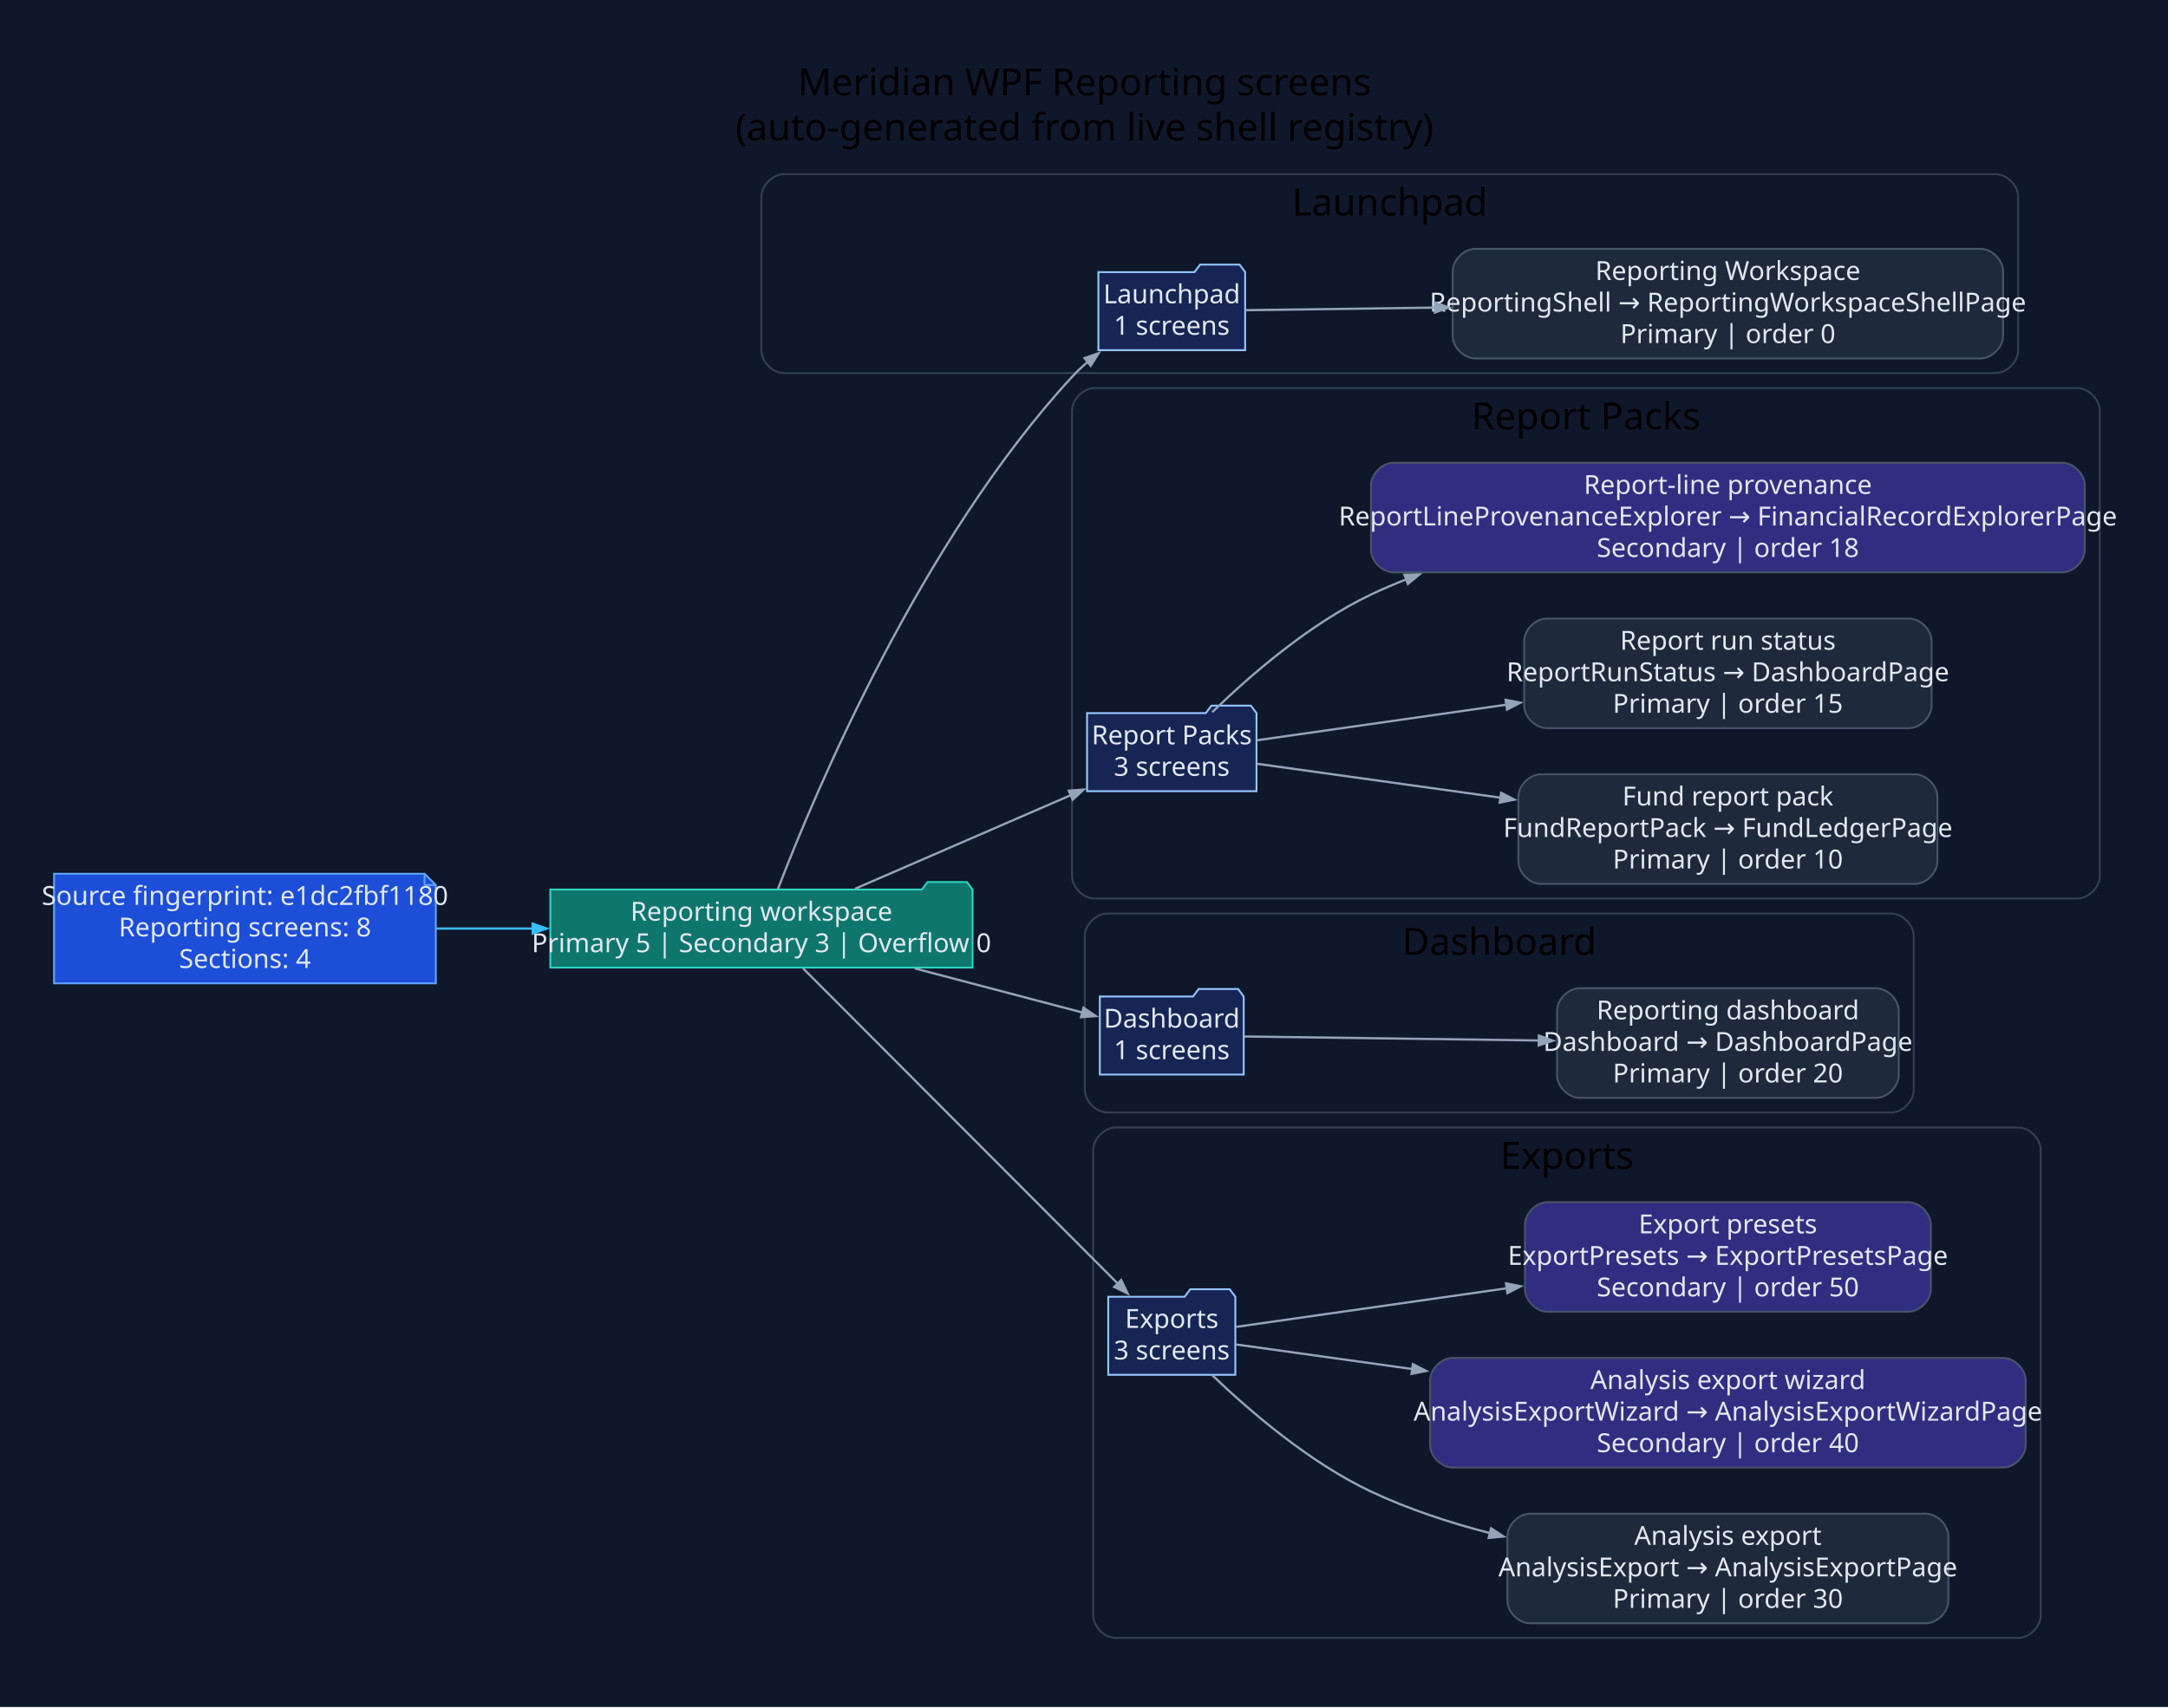
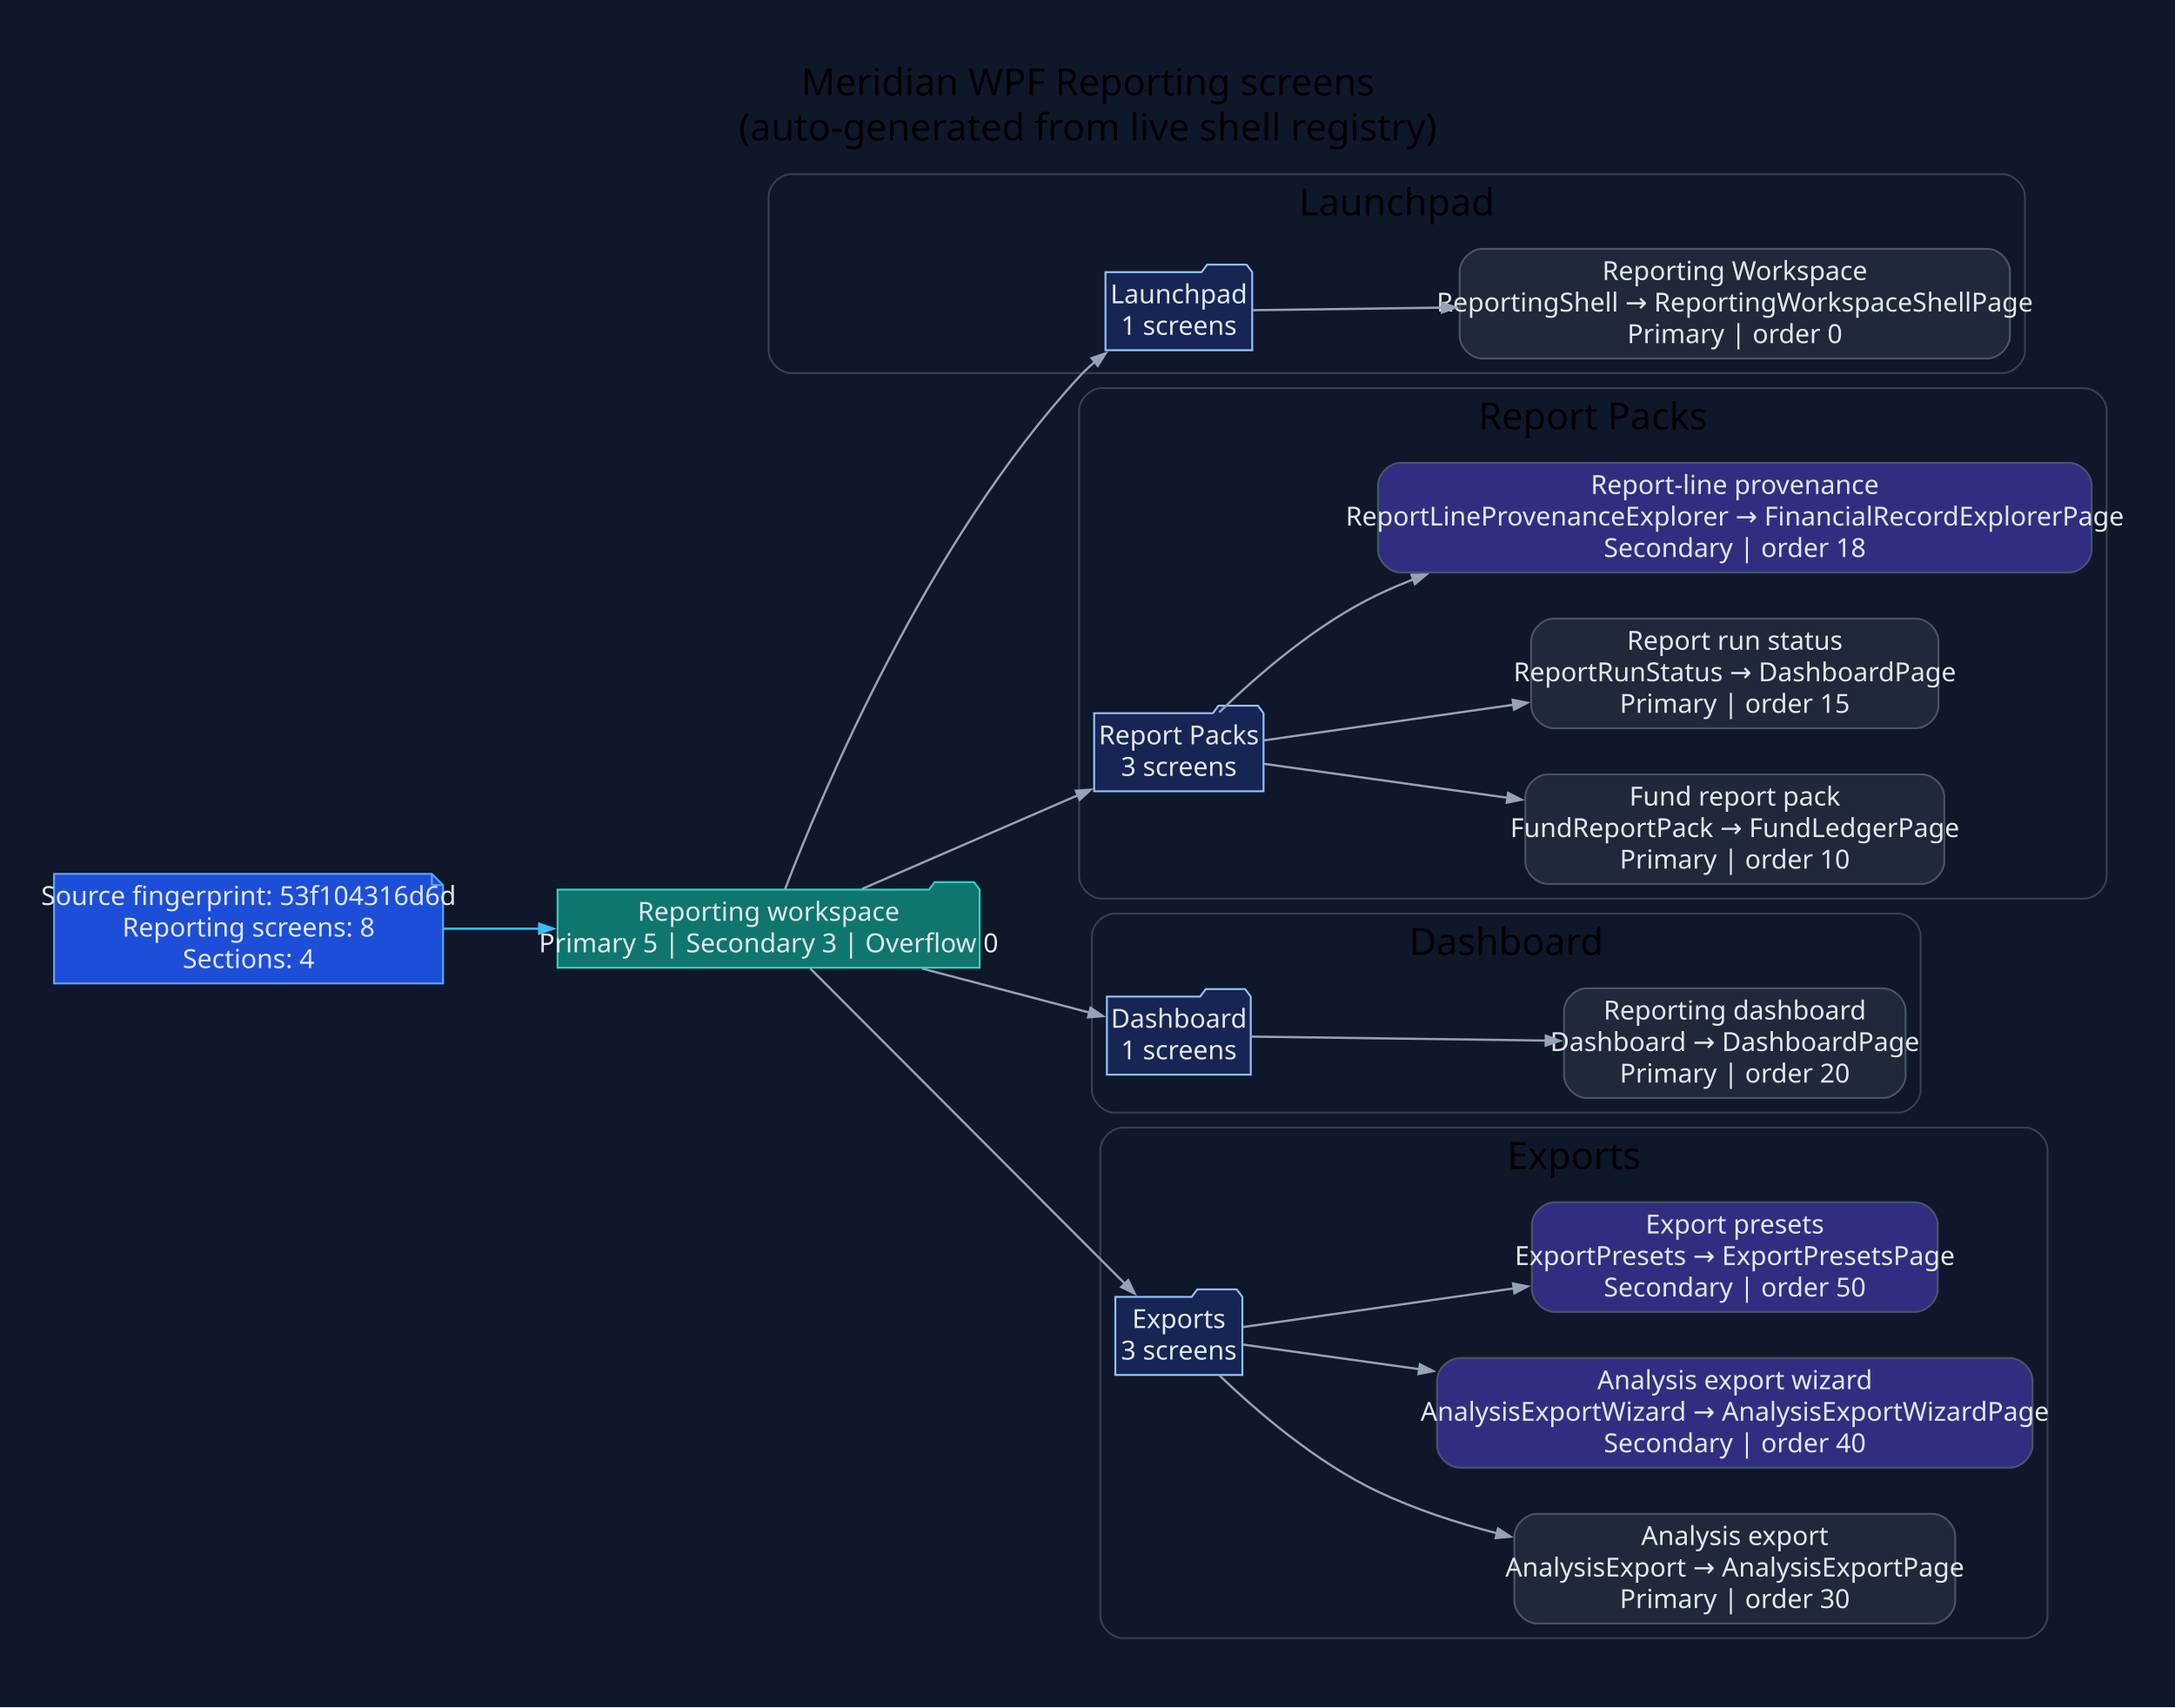
- <svg xmlns="http://www.w3.org/2000/svg" width="1155pt" height="910pt" viewBox="0.00 0.00 1155.00 910.00">
+ <svg xmlns="http://www.w3.org/2000/svg" width="1159pt" height="910pt" viewBox="0.00 0.00 1159.00 910.00">
  <g id="graph0" class="graph" transform="scale(1 1) rotate(0) translate(28.8 880.8)">
-     <polygon fill="#0f172a" stroke="none" points="-28.8,28.8 -28.8,-880.8 1126.66,-880.8 1126.66,28.8 -28.8,28.8" />
-     <text xml:space="preserve" text-anchor="middle" x="548.93" y="-830" font-family="Segoe UI" font-size="20.00">Meridian WPF Reporting screens</text>
-     <text xml:space="preserve" text-anchor="middle" x="548.93" y="-806" font-family="Segoe UI" font-size="20.00">(auto-generated from live shell registry)</text>
+     <polygon fill="#0f172a" stroke="none" points="-28.8,28.8 -28.8,-880.8 1130.57,-880.8 1130.57,28.8 -28.8,28.8" />
+     <text xml:space="preserve" text-anchor="middle" x="550.88" y="-830" font-family="Segoe UI" font-size="20.00">Meridian WPF Reporting screens</text>
+     <text xml:space="preserve" text-anchor="middle" x="550.88" y="-806" font-family="Segoe UI" font-size="20.00">(auto-generated from live shell registry)</text>
    <g id="clust1" class="cluster">
-       <path fill="#0f172a" stroke="#334155" d="M388.86,-682C388.86,-682 1034.34,-682 1034.34,-682 1040.34,-682 1046.34,-688 1046.34,-694 1046.34,-694 1046.34,-776 1046.34,-776 1046.34,-782 1040.34,-788 1034.34,-788 1034.34,-788 388.86,-788 388.86,-788 382.86,-788 376.86,-782 376.86,-776 376.86,-776 376.86,-694 376.86,-694 376.86,-688 382.86,-682 388.86,-682" />
-       <text xml:space="preserve" text-anchor="middle" x="711.6" y="-766" font-family="Segoe UI" font-size="20.00">Launchpad</text>
+       <path fill="#0f172a" stroke="#334155" d="M392.77,-682C392.77,-682 1038.25,-682 1038.25,-682 1044.25,-682 1050.25,-688 1050.25,-694 1050.25,-694 1050.25,-776 1050.25,-776 1050.25,-782 1044.25,-788 1038.25,-788 1038.25,-788 392.77,-788 392.77,-788 386.77,-788 380.77,-782 380.77,-776 380.77,-776 380.77,-694 380.77,-694 380.77,-688 386.77,-682 392.77,-682" />
+       <text xml:space="preserve" text-anchor="middle" x="715.51" y="-766" font-family="Segoe UI" font-size="20.00">Launchpad</text>
    </g>
    <g id="clust2" class="cluster">
-       <path fill="#0f172a" stroke="#334155" d="M554.33,-402C554.33,-402 1077.86,-402 1077.86,-402 1083.86,-402 1089.86,-408 1089.86,-414 1089.86,-414 1089.86,-662 1089.86,-662 1089.86,-668 1083.86,-674 1077.86,-674 1077.86,-674 554.33,-674 554.33,-674 548.33,-674 542.33,-668 542.33,-662 542.33,-662 542.33,-414 542.33,-414 542.33,-408 548.33,-402 554.33,-402" />
-       <text xml:space="preserve" text-anchor="middle" x="816.1" y="-652" font-family="Segoe UI" font-size="20.00">Report Packs</text>
+       <path fill="#0f172a" stroke="#334155" d="M558.24,-402C558.24,-402 1081.77,-402 1081.77,-402 1087.77,-402 1093.77,-408 1093.77,-414 1093.77,-414 1093.77,-662 1093.77,-662 1093.77,-668 1087.77,-674 1081.77,-674 1081.77,-674 558.24,-674 558.24,-674 552.24,-674 546.24,-668 546.24,-662 546.24,-662 546.24,-414 546.24,-414 546.24,-408 552.24,-402 558.24,-402" />
+       <text xml:space="preserve" text-anchor="middle" x="820.01" y="-652" font-family="Segoe UI" font-size="20.00">Report Packs</text>
    </g>
    <g id="clust3" class="cluster">
-       <path fill="#0f172a" stroke="#334155" d="M561.14,-288C561.14,-288 978.73,-288 978.73,-288 984.73,-288 990.73,-294 990.73,-300 990.73,-300 990.73,-382 990.73,-382 990.73,-388 984.73,-394 978.73,-394 978.73,-394 561.14,-394 561.14,-394 555.14,-394 549.14,-388 549.14,-382 549.14,-382 549.14,-300 549.14,-300 549.14,-294 555.14,-288 561.14,-288" />
-       <text xml:space="preserve" text-anchor="middle" x="769.94" y="-372" font-family="Segoe UI" font-size="20.00">Dashboard</text>
+       <path fill="#0f172a" stroke="#334155" d="M565.05,-288C565.05,-288 982.65,-288 982.65,-288 988.65,-288 994.65,-294 994.65,-300 994.65,-300 994.65,-382 994.65,-382 994.65,-388 988.65,-394 982.65,-394 982.65,-394 565.05,-394 565.05,-394 559.05,-394 553.05,-388 553.05,-382 553.05,-382 553.05,-300 553.05,-300 553.05,-294 559.05,-288 565.05,-288" />
+       <text xml:space="preserve" text-anchor="middle" x="773.85" y="-372" font-family="Segoe UI" font-size="20.00">Dashboard</text>
    </g>
    <g id="clust4" class="cluster">
-       <path fill="#0f172a" stroke="#334155" d="M565.62,-8C565.62,-8 1046.38,-8 1046.38,-8 1052.38,-8 1058.38,-14 1058.38,-20 1058.38,-20 1058.38,-268 1058.38,-268 1058.38,-274 1052.38,-280 1046.38,-280 1046.38,-280 565.62,-280 565.62,-280 559.62,-280 553.62,-274 553.62,-268 553.62,-268 553.62,-20 553.62,-20 553.62,-14 559.62,-8 565.62,-8" />
-       <text xml:space="preserve" text-anchor="middle" x="806" y="-258" font-family="Segoe UI" font-size="20.00">Exports</text>
+       <path fill="#0f172a" stroke="#334155" d="M569.53,-8C569.53,-8 1050.29,-8 1050.29,-8 1056.29,-8 1062.29,-14 1062.29,-20 1062.29,-20 1062.29,-268 1062.29,-268 1062.29,-274 1056.29,-280 1050.29,-280 1050.29,-280 569.53,-280 569.53,-280 563.53,-280 557.53,-274 557.53,-268 557.53,-268 557.53,-20 557.53,-20 557.53,-14 563.53,-8 569.53,-8" />
+       <text xml:space="preserve" text-anchor="middle" x="809.91" y="-258" font-family="Segoe UI" font-size="20.00">Exports</text>
    </g>
    <g id="node1" class="node">
-       <polygon fill="#1d4ed8" stroke="#60a5fa" points="197.39,-415.2 0,-415.2 0,-356.8 203.39,-356.8 203.39,-409.2 197.39,-415.2" />
-       <polyline fill="none" stroke="#60a5fa" points="197.39,-415.2 197.39,-409.2" />
-       <polyline fill="none" stroke="#60a5fa" points="203.39,-409.2 197.39,-409.2" />
-       <text xml:space="preserve" text-anchor="middle" x="101.69" y="-398.6" font-family="Segoe UI" font-size="14.00" fill="#e2e8f0">Source fingerprint: e1dc2fbf1180</text>
-       <text xml:space="preserve" text-anchor="middle" x="101.69" y="-381.8" font-family="Segoe UI" font-size="14.00" fill="#e2e8f0">Reporting screens: 8</text>
-       <text xml:space="preserve" text-anchor="middle" x="101.69" y="-365" font-family="Segoe UI" font-size="14.00" fill="#e2e8f0">Sections: 4</text>
+       <polygon fill="#1d4ed8" stroke="#60a5fa" points="201.3,-415.2 0,-415.2 0,-356.8 207.3,-356.8 207.3,-409.2 201.3,-415.2" />
+       <polyline fill="none" stroke="#60a5fa" points="201.3,-415.2 201.3,-409.2" />
+       <polyline fill="none" stroke="#60a5fa" points="207.3,-409.2 201.3,-409.2" />
+       <text xml:space="preserve" text-anchor="middle" x="103.65" y="-398.6" font-family="Segoe UI" font-size="14.00" fill="#e2e8f0">Source fingerprint: 53f104316d6d</text>
+       <text xml:space="preserve" text-anchor="middle" x="103.65" y="-381.8" font-family="Segoe UI" font-size="14.00" fill="#e2e8f0">Reporting screens: 8</text>
+       <text xml:space="preserve" text-anchor="middle" x="103.65" y="-365" font-family="Segoe UI" font-size="14.00" fill="#e2e8f0">Sections: 4</text>
    </g>
    <g id="node2" class="node">
-       <polygon fill="#0f766e" stroke="#2dd4bf" points="489.33,-406.8 486.33,-410.8 465.33,-410.8 462.33,-406.8 264.39,-406.8 264.39,-365.2 489.33,-365.2 489.33,-406.8" />
-       <text xml:space="preserve" text-anchor="middle" x="376.86" y="-390.2" font-family="Segoe UI" font-size="14.00" fill="#e2e8f0">Reporting workspace</text>
-       <text xml:space="preserve" text-anchor="middle" x="376.86" y="-373.4" font-family="Segoe UI" font-size="14.00" fill="#e2e8f0">Primary 5 | Secondary 3 | Overflow 0</text>
+       <polygon fill="#0f766e" stroke="#2dd4bf" points="493.24,-406.8 490.24,-410.8 469.24,-410.8 466.24,-406.8 268.3,-406.8 268.3,-365.2 493.24,-365.2 493.24,-406.8" />
+       <text xml:space="preserve" text-anchor="middle" x="380.77" y="-390.2" font-family="Segoe UI" font-size="14.00" fill="#e2e8f0">Reporting workspace</text>
+       <text xml:space="preserve" text-anchor="middle" x="380.77" y="-373.4" font-family="Segoe UI" font-size="14.00" fill="#e2e8f0">Primary 5 | Secondary 3 | Overflow 0</text>
    </g>
    <g id="edge1" class="edge">
-       <path fill="none" stroke="#38bdf8" stroke-width="1.2" d="M203.63,-386C220.46,-386 238.06,-386 255.31,-386" />
-       <polygon fill="#38bdf8" stroke="#38bdf8" stroke-width="1.2" points="254.98,-388.63 262.48,-386 254.98,-383.38 254.98,-388.63" />
+       <path fill="none" stroke="#38bdf8" stroke-width="1.2" d="M207.48,-386C224.25,-386 241.75,-386 258.9,-386" />
+       <polygon fill="#38bdf8" stroke="#38bdf8" stroke-width="1.2" points="258.52,-388.63 266.02,-386 258.52,-383.38 258.52,-388.63" />
    </g>
    <g id="node3" class="node">
-       <polygon fill="#172554" stroke="#93c5fd" points="634.56,-735.8 631.56,-739.8 610.56,-739.8 607.56,-735.8 556.37,-735.8 556.37,-694.2 634.56,-694.2 634.56,-735.8" />
-       <text xml:space="preserve" text-anchor="middle" x="595.47" y="-719.2" font-family="Segoe UI" font-size="14.00" fill="#e2e8f0">Launchpad</text>
-       <text xml:space="preserve" text-anchor="middle" x="595.47" y="-702.4" font-family="Segoe UI" font-size="14.00" fill="#e2e8f0">1 screens</text>
+       <polygon fill="#172554" stroke="#93c5fd" points="638.47,-735.8 635.47,-739.8 614.47,-739.8 611.47,-735.8 560.28,-735.8 560.28,-694.2 638.47,-694.2 638.47,-735.8" />
+       <text xml:space="preserve" text-anchor="middle" x="599.38" y="-719.2" font-family="Segoe UI" font-size="14.00" fill="#e2e8f0">Launchpad</text>
+       <text xml:space="preserve" text-anchor="middle" x="599.38" y="-702.4" font-family="Segoe UI" font-size="14.00" fill="#e2e8f0">1 screens</text>
    </g>
    <g id="edge2" class="edge">
-       <path fill="none" stroke="#94a3b8" stroke-width="1.2" d="M385.6,-406.98C405.31,-458.33 461.66,-592.49 542.33,-680 544.91,-682.8 547.75,-685.48 550.74,-688.03" />
-       <polygon fill="#94a3b8" stroke="#94a3b8" stroke-width="1.2" points="548.99,-689.99 556.5,-692.6 552.25,-685.88 548.99,-689.99" />
+       <path fill="none" stroke="#94a3b8" stroke-width="1.2" d="M389.51,-406.98C409.22,-458.33 465.57,-592.49 546.24,-680 548.82,-682.8 551.66,-685.48 554.65,-688.03" />
+       <polygon fill="#94a3b8" stroke="#94a3b8" stroke-width="1.2" points="552.9,-689.99 560.41,-692.6 556.16,-685.88 552.9,-689.99" />
    </g>
    <g id="node5" class="node">
-       <polygon fill="#172554" stroke="#93c5fd" points="640.6,-500.8 637.6,-504.8 616.6,-504.8 613.6,-500.8 550.33,-500.8 550.33,-459.2 640.6,-459.2 640.6,-500.8" />
-       <text xml:space="preserve" text-anchor="middle" x="595.47" y="-484.2" font-family="Segoe UI" font-size="14.00" fill="#e2e8f0">Report Packs</text>
-       <text xml:space="preserve" text-anchor="middle" x="595.47" y="-467.4" font-family="Segoe UI" font-size="14.00" fill="#e2e8f0">3 screens</text>
+       <polygon fill="#172554" stroke="#93c5fd" points="644.51,-500.8 641.51,-504.8 620.51,-504.8 617.51,-500.8 554.24,-500.8 554.24,-459.2 644.51,-459.2 644.51,-500.8" />
+       <text xml:space="preserve" text-anchor="middle" x="599.38" y="-484.2" font-family="Segoe UI" font-size="14.00" fill="#e2e8f0">Report Packs</text>
+       <text xml:space="preserve" text-anchor="middle" x="599.38" y="-467.4" font-family="Segoe UI" font-size="14.00" fill="#e2e8f0">3 screens</text>
    </g>
    <g id="edge4" class="edge">
-       <path fill="none" stroke="#94a3b8" stroke-width="1.2" d="M426.74,-407.21C461.05,-422.1 506.88,-441.99 541.96,-457.22" />
-       <polygon fill="#94a3b8" stroke="#94a3b8" stroke-width="1.2" points="540.59,-459.48 548.52,-460.06 542.68,-454.67 540.59,-459.48" />
+       <path fill="none" stroke="#94a3b8" stroke-width="1.2" d="M430.65,-407.21C464.96,-422.1 510.79,-441.99 545.87,-457.22" />
+       <polygon fill="#94a3b8" stroke="#94a3b8" stroke-width="1.2" points="544.5,-459.48 552.43,-460.06 546.59,-454.67 544.5,-459.48" />
    </g>
    <g id="node9" class="node">
-       <polygon fill="#172554" stroke="#93c5fd" points="633.79,-349.8 630.79,-353.8 609.79,-353.8 606.79,-349.8 557.14,-349.8 557.14,-308.2 633.79,-308.2 633.79,-349.8" />
-       <text xml:space="preserve" text-anchor="middle" x="595.47" y="-333.2" font-family="Segoe UI" font-size="14.00" fill="#e2e8f0">Dashboard</text>
-       <text xml:space="preserve" text-anchor="middle" x="595.47" y="-316.4" font-family="Segoe UI" font-size="14.00" fill="#e2e8f0">1 screens</text>
+       <polygon fill="#172554" stroke="#93c5fd" points="637.7,-349.8 634.7,-353.8 613.7,-353.8 610.7,-349.8 561.05,-349.8 561.05,-308.2 637.7,-308.2 637.7,-349.8" />
+       <text xml:space="preserve" text-anchor="middle" x="599.38" y="-333.2" font-family="Segoe UI" font-size="14.00" fill="#e2e8f0">Dashboard</text>
+       <text xml:space="preserve" text-anchor="middle" x="599.38" y="-316.4" font-family="Segoe UI" font-size="14.00" fill="#e2e8f0">1 screens</text>
    </g>
    <g id="edge8" class="edge">
-       <path fill="none" stroke="#94a3b8" stroke-width="1.2" d="M458.52,-364.78C488.64,-356.85 521.83,-348.11 547.87,-341.26" />
-       <polygon fill="#94a3b8" stroke="#94a3b8" stroke-width="1.2" points="548.43,-343.83 555.01,-339.38 547.09,-338.75 548.43,-343.83" />
+       <path fill="none" stroke="#94a3b8" stroke-width="1.2" d="M462.43,-364.78C492.55,-356.85 525.74,-348.11 551.78,-341.26" />
+       <polygon fill="#94a3b8" stroke="#94a3b8" stroke-width="1.2" points="552.34,-343.83 558.92,-339.38 551,-338.75 552.34,-343.83" />
    </g>
    <g id="node11" class="node">
-       <polygon fill="#172554" stroke="#93c5fd" points="629.32,-189.8 626.32,-193.8 605.32,-193.8 602.32,-189.8 561.62,-189.8 561.62,-148.2 629.32,-148.2 629.32,-189.8" />
-       <text xml:space="preserve" text-anchor="middle" x="595.47" y="-173.2" font-family="Segoe UI" font-size="14.00" fill="#e2e8f0">Exports</text>
-       <text xml:space="preserve" text-anchor="middle" x="595.47" y="-156.4" font-family="Segoe UI" font-size="14.00" fill="#e2e8f0">3 screens</text>
+       <polygon fill="#172554" stroke="#93c5fd" points="633.23,-189.8 630.23,-193.8 609.23,-193.8 606.23,-189.8 565.53,-189.8 565.53,-148.2 633.23,-148.2 633.23,-189.8" />
+       <text xml:space="preserve" text-anchor="middle" x="599.38" y="-173.2" font-family="Segoe UI" font-size="14.00" fill="#e2e8f0">Exports</text>
+       <text xml:space="preserve" text-anchor="middle" x="599.38" y="-156.4" font-family="Segoe UI" font-size="14.00" fill="#e2e8f0">3 screens</text>
    </g>
    <g id="edge10" class="edge">
-       <path fill="none" stroke="#94a3b8" stroke-width="1.2" d="M399.02,-364.8C438.41,-325.34 522.94,-240.66 566.8,-196.72" />
-       <polygon fill="#94a3b8" stroke="#94a3b8" stroke-width="1.2" points="568.49,-198.74 571.93,-191.57 564.78,-195.03 568.49,-198.74" />
+       <path fill="none" stroke="#94a3b8" stroke-width="1.2" d="M402.93,-364.8C442.32,-325.34 526.85,-240.66 570.71,-196.72" />
+       <polygon fill="#94a3b8" stroke="#94a3b8" stroke-width="1.2" points="572.4,-198.74 575.84,-191.57 568.69,-195.03 572.4,-198.74" />
    </g>
    <g id="node4" class="node">
-       <path fill="#1e293b" stroke="#475569" d="M1026.34,-748.2C1026.34,-748.2 757.12,-748.2 757.12,-748.2 751.12,-748.2 745.12,-742.2 745.12,-736.2 745.12,-736.2 745.12,-701.8 745.12,-701.8 745.12,-695.8 751.12,-689.8 757.12,-689.8 757.12,-689.8 1026.34,-689.8 1026.34,-689.8 1032.34,-689.8 1038.34,-695.8 1038.34,-701.8 1038.34,-701.8 1038.34,-736.2 1038.34,-736.2 1038.34,-742.2 1032.34,-748.2 1026.34,-748.2" />
-       <text xml:space="preserve" text-anchor="middle" x="891.73" y="-731.6" font-family="Segoe UI" font-size="14.00" fill="#e2e8f0">Reporting Workspace</text>
-       <text xml:space="preserve" text-anchor="middle" x="891.73" y="-714.8" font-family="Segoe UI" font-size="14.00" fill="#e2e8f0">ReportingShell → ReportingWorkspaceShellPage</text>
-       <text xml:space="preserve" text-anchor="middle" x="891.73" y="-698" font-family="Segoe UI" font-size="14.00" fill="#e2e8f0">Primary | order 0</text>
+       <path fill="#1e293b" stroke="#475569" d="M1030.25,-748.2C1030.25,-748.2 761.03,-748.2 761.03,-748.2 755.03,-748.2 749.03,-742.2 749.03,-736.2 749.03,-736.2 749.03,-701.8 749.03,-701.8 749.03,-695.8 755.03,-689.8 761.03,-689.8 761.03,-689.8 1030.25,-689.8 1030.25,-689.8 1036.25,-689.8 1042.25,-695.8 1042.25,-701.8 1042.25,-701.8 1042.25,-736.2 1042.25,-736.2 1042.25,-742.2 1036.25,-748.2 1030.25,-748.2" />
+       <text xml:space="preserve" text-anchor="middle" x="895.64" y="-731.6" font-family="Segoe UI" font-size="14.00" fill="#e2e8f0">Reporting Workspace</text>
+       <text xml:space="preserve" text-anchor="middle" x="895.64" y="-714.8" font-family="Segoe UI" font-size="14.00" fill="#e2e8f0">ReportingShell → ReportingWorkspaceShellPage</text>
+       <text xml:space="preserve" text-anchor="middle" x="895.64" y="-698" font-family="Segoe UI" font-size="14.00" fill="#e2e8f0">Primary | order 0</text>
    </g>
    <g id="edge3" class="edge">
-       <path fill="none" stroke="#94a3b8" stroke-width="1.2" d="M634.94,-715.52C661.33,-715.88 698.26,-716.38 735.87,-716.89" />
-       <polygon fill="#94a3b8" stroke="#94a3b8" stroke-width="1.2" points="735.57,-719.52 743.11,-716.99 735.65,-714.27 735.57,-719.52" />
+       <path fill="none" stroke="#94a3b8" stroke-width="1.2" d="M638.85,-715.52C665.24,-715.88 702.17,-716.38 739.78,-716.89" />
+       <polygon fill="#94a3b8" stroke="#94a3b8" stroke-width="1.2" points="739.48,-719.52 747.02,-716.99 739.56,-714.27 739.48,-719.52" />
    </g>
    <g id="node6" class="node">
-       <path fill="#1e293b" stroke="#475569" d="M991.35,-468.2C991.35,-468.2 792.11,-468.2 792.11,-468.2 786.11,-468.2 780.11,-462.2 780.11,-456.2 780.11,-456.2 780.11,-421.8 780.11,-421.8 780.11,-415.8 786.11,-409.8 792.11,-409.8 792.11,-409.8 991.35,-409.8 991.35,-409.8 997.35,-409.8 1003.35,-415.8 1003.35,-421.8 1003.35,-421.8 1003.35,-456.2 1003.35,-456.2 1003.35,-462.2 997.35,-468.2 991.35,-468.2" />
-       <text xml:space="preserve" text-anchor="middle" x="891.73" y="-451.6" font-family="Segoe UI" font-size="14.00" fill="#e2e8f0">Fund report pack</text>
-       <text xml:space="preserve" text-anchor="middle" x="891.73" y="-434.8" font-family="Segoe UI" font-size="14.00" fill="#e2e8f0">FundReportPack → FundLedgerPage</text>
-       <text xml:space="preserve" text-anchor="middle" x="891.73" y="-418" font-family="Segoe UI" font-size="14.00" fill="#e2e8f0">Primary | order 10</text>
+       <path fill="#1e293b" stroke="#475569" d="M995.26,-468.2C995.26,-468.2 796.02,-468.2 796.02,-468.2 790.02,-468.2 784.02,-462.2 784.02,-456.2 784.02,-456.2 784.02,-421.8 784.02,-421.8 784.02,-415.8 790.02,-409.8 796.02,-409.8 796.02,-409.8 995.26,-409.8 995.26,-409.8 1001.26,-409.8 1007.26,-415.8 1007.26,-421.8 1007.26,-421.8 1007.26,-456.2 1007.26,-456.2 1007.26,-462.2 1001.26,-468.2 995.26,-468.2" />
+       <text xml:space="preserve" text-anchor="middle" x="895.64" y="-451.6" font-family="Segoe UI" font-size="14.00" fill="#e2e8f0">Fund report pack</text>
+       <text xml:space="preserve" text-anchor="middle" x="895.64" y="-434.8" font-family="Segoe UI" font-size="14.00" fill="#e2e8f0">FundReportPack → FundLedgerPage</text>
+       <text xml:space="preserve" text-anchor="middle" x="895.64" y="-418" font-family="Segoe UI" font-size="14.00" fill="#e2e8f0">Primary | order 10</text>
    </g>
    <g id="edge5" class="edge">
-       <path fill="none" stroke="#94a3b8" stroke-width="1.2" d="M640.84,-473.82C675.31,-469.01 724.81,-462.12 770.67,-455.73" />
-       <polygon fill="#94a3b8" stroke="#94a3b8" stroke-width="1.2" points="770.93,-458.34 777.99,-454.71 770.2,-453.14 770.93,-458.34" />
+       <path fill="none" stroke="#94a3b8" stroke-width="1.2" d="M644.75,-473.82C679.22,-469.01 728.72,-462.12 774.58,-455.73" />
+       <polygon fill="#94a3b8" stroke="#94a3b8" stroke-width="1.2" points="774.84,-458.34 781.9,-454.71 774.11,-453.14 774.84,-458.34" />
    </g>
    <g id="node7" class="node">
-       <path fill="#1e293b" stroke="#475569" d="M988.25,-551.2C988.25,-551.2 795.21,-551.2 795.21,-551.2 789.21,-551.2 783.21,-545.2 783.21,-539.2 783.21,-539.2 783.21,-504.8 783.21,-504.8 783.21,-498.8 789.21,-492.8 795.21,-492.8 795.21,-492.8 988.25,-492.8 988.25,-492.8 994.25,-492.8 1000.25,-498.8 1000.25,-504.8 1000.25,-504.8 1000.25,-539.2 1000.25,-539.2 1000.25,-545.2 994.25,-551.2 988.25,-551.2" />
-       <text xml:space="preserve" text-anchor="middle" x="891.73" y="-534.6" font-family="Segoe UI" font-size="14.00" fill="#e2e8f0">Report run status</text>
-       <text xml:space="preserve" text-anchor="middle" x="891.73" y="-517.8" font-family="Segoe UI" font-size="14.00" fill="#e2e8f0">ReportRunStatus → DashboardPage</text>
-       <text xml:space="preserve" text-anchor="middle" x="891.73" y="-501" font-family="Segoe UI" font-size="14.00" fill="#e2e8f0">Primary | order 15</text>
+       <path fill="#1e293b" stroke="#475569" d="M992.16,-551.2C992.16,-551.2 799.12,-551.2 799.12,-551.2 793.12,-551.2 787.12,-545.2 787.12,-539.2 787.12,-539.2 787.12,-504.8 787.12,-504.8 787.12,-498.8 793.12,-492.8 799.12,-492.8 799.12,-492.8 992.16,-492.8 992.16,-492.8 998.16,-492.8 1004.16,-498.8 1004.16,-504.8 1004.16,-504.8 1004.16,-539.2 1004.16,-539.2 1004.16,-545.2 998.16,-551.2 992.16,-551.2" />
+       <text xml:space="preserve" text-anchor="middle" x="895.64" y="-534.6" font-family="Segoe UI" font-size="14.00" fill="#e2e8f0">Report run status</text>
+       <text xml:space="preserve" text-anchor="middle" x="895.64" y="-517.8" font-family="Segoe UI" font-size="14.00" fill="#e2e8f0">ReportRunStatus → DashboardPage</text>
+       <text xml:space="preserve" text-anchor="middle" x="895.64" y="-501" font-family="Segoe UI" font-size="14.00" fill="#e2e8f0">Primary | order 15</text>
    </g>
    <g id="edge6" class="edge">
-       <path fill="none" stroke="#94a3b8" stroke-width="1.2" d="M640.84,-486.33C676.13,-491.37 727.19,-498.66 773.96,-505.33" />
-       <polygon fill="#94a3b8" stroke="#94a3b8" stroke-width="1.2" points="773.35,-507.9 781.15,-506.36 774.09,-502.7 773.35,-507.9" />
+       <path fill="none" stroke="#94a3b8" stroke-width="1.2" d="M644.75,-486.33C680.05,-491.37 731.1,-498.66 777.87,-505.33" />
+       <polygon fill="#94a3b8" stroke="#94a3b8" stroke-width="1.2" points="777.26,-507.9 785.06,-506.36 778.01,-502.7 777.26,-507.9" />
    </g>
    <g id="node8" class="node">
-       <path fill="#312e81" stroke="#475569" d="M1069.86,-634.2C1069.86,-634.2 713.6,-634.2 713.6,-634.2 707.6,-634.2 701.6,-628.2 701.6,-622.2 701.6,-622.2 701.6,-587.8 701.6,-587.8 701.6,-581.8 707.6,-575.8 713.6,-575.8 713.6,-575.8 1069.86,-575.8 1069.86,-575.8 1075.86,-575.8 1081.86,-581.8 1081.86,-587.8 1081.86,-587.8 1081.86,-622.2 1081.86,-622.2 1081.86,-628.2 1075.86,-634.2 1069.86,-634.2" />
-       <text xml:space="preserve" text-anchor="middle" x="891.73" y="-617.6" font-family="Segoe UI" font-size="14.00" fill="#e2e8f0">Report-line provenance</text>
-       <text xml:space="preserve" text-anchor="middle" x="891.73" y="-600.8" font-family="Segoe UI" font-size="14.00" fill="#e2e8f0">ReportLineProvenanceExplorer → FinancialRecordExplorerPage</text>
-       <text xml:space="preserve" text-anchor="middle" x="891.73" y="-584" font-family="Segoe UI" font-size="14.00" fill="#e2e8f0">Secondary | order 18</text>
+       <path fill="#312e81" stroke="#475569" d="M1073.77,-634.2C1073.77,-634.2 717.51,-634.2 717.51,-634.2 711.51,-634.2 705.51,-628.2 705.51,-622.2 705.51,-622.2 705.51,-587.8 705.51,-587.8 705.51,-581.8 711.51,-575.8 717.51,-575.8 717.51,-575.8 1073.77,-575.8 1073.77,-575.8 1079.77,-575.8 1085.77,-581.8 1085.77,-587.8 1085.77,-587.8 1085.77,-622.2 1085.77,-622.2 1085.77,-628.2 1079.77,-634.2 1073.77,-634.2" />
+       <text xml:space="preserve" text-anchor="middle" x="895.64" y="-617.6" font-family="Segoe UI" font-size="14.00" fill="#e2e8f0">Report-line provenance</text>
+       <text xml:space="preserve" text-anchor="middle" x="895.64" y="-600.8" font-family="Segoe UI" font-size="14.00" fill="#e2e8f0">ReportLineProvenanceExplorer → FinancialRecordExplorerPage</text>
+       <text xml:space="preserve" text-anchor="middle" x="895.64" y="-584" font-family="Segoe UI" font-size="14.00" fill="#e2e8f0">Secondary | order 18</text>
    </g>
    <g id="edge7" class="edge">
-       <path fill="none" stroke="#94a3b8" stroke-width="1.2" d="M616.99,-501.28C636.84,-520.58 668.68,-548.35 701.6,-564 707.79,-566.94 714.19,-569.67 720.73,-572.21" />
-       <polygon fill="#94a3b8" stroke="#94a3b8" stroke-width="1.2" points="719.44,-574.53 727.39,-574.69 721.27,-569.61 719.44,-574.53" />
+       <path fill="none" stroke="#94a3b8" stroke-width="1.2" d="M620.9,-501.28C640.75,-520.58 672.59,-548.35 705.51,-564 711.7,-566.94 718.1,-569.67 724.64,-572.21" />
+       <polygon fill="#94a3b8" stroke="#94a3b8" stroke-width="1.2" points="723.35,-574.53 731.3,-574.69 725.18,-569.61 723.35,-574.53" />
    </g>
    <g id="node10" class="node">
-       <path fill="#1e293b" stroke="#475569" d="M970.73,-354.2C970.73,-354.2 812.72,-354.2 812.72,-354.2 806.72,-354.2 800.72,-348.2 800.72,-342.2 800.72,-342.2 800.72,-307.8 800.72,-307.8 800.72,-301.8 806.72,-295.8 812.72,-295.8 812.72,-295.8 970.73,-295.8 970.73,-295.8 976.73,-295.8 982.73,-301.8 982.73,-307.8 982.73,-307.8 982.73,-342.2 982.73,-342.2 982.73,-348.2 976.73,-354.2 970.73,-354.2" />
-       <text xml:space="preserve" text-anchor="middle" x="891.73" y="-337.6" font-family="Segoe UI" font-size="14.00" fill="#e2e8f0">Reporting dashboard</text>
-       <text xml:space="preserve" text-anchor="middle" x="891.73" y="-320.8" font-family="Segoe UI" font-size="14.00" fill="#e2e8f0">Dashboard → DashboardPage</text>
-       <text xml:space="preserve" text-anchor="middle" x="891.73" y="-304" font-family="Segoe UI" font-size="14.00" fill="#e2e8f0">Primary | order 20</text>
+       <path fill="#1e293b" stroke="#475569" d="M974.65,-354.2C974.65,-354.2 816.63,-354.2 816.63,-354.2 810.63,-354.2 804.63,-348.2 804.63,-342.2 804.63,-342.2 804.63,-307.8 804.63,-307.8 804.63,-301.8 810.63,-295.8 816.63,-295.8 816.63,-295.8 974.65,-295.8 974.65,-295.8 980.65,-295.8 986.65,-301.8 986.65,-307.8 986.65,-307.8 986.65,-342.2 986.65,-342.2 986.65,-348.2 980.65,-354.2 974.65,-354.2" />
+       <text xml:space="preserve" text-anchor="middle" x="895.64" y="-337.6" font-family="Segoe UI" font-size="14.00" fill="#e2e8f0">Reporting dashboard</text>
+       <text xml:space="preserve" text-anchor="middle" x="895.64" y="-320.8" font-family="Segoe UI" font-size="14.00" fill="#e2e8f0">Dashboard → DashboardPage</text>
+       <text xml:space="preserve" text-anchor="middle" x="895.64" y="-304" font-family="Segoe UI" font-size="14.00" fill="#e2e8f0">Primary | order 20</text>
    </g>
    <g id="edge9" class="edge">
-       <path fill="none" stroke="#94a3b8" stroke-width="1.2" d="M634.03,-328.49C673.43,-327.95 737.02,-327.09 791.04,-326.36" />
-       <polygon fill="#94a3b8" stroke="#94a3b8" stroke-width="1.2" points="791.04,-328.98 798.5,-326.25 790.96,-323.73 791.04,-328.98" />
+       <path fill="none" stroke="#94a3b8" stroke-width="1.2" d="M637.94,-328.49C677.34,-327.95 740.93,-327.09 794.95,-326.36" />
+       <polygon fill="#94a3b8" stroke="#94a3b8" stroke-width="1.2" points="794.95,-328.98 802.41,-326.25 794.87,-323.73 794.95,-328.98" />
    </g>
    <g id="node12" class="node">
-       <path fill="#1e293b" stroke="#475569" d="M997.19,-74.2C997.19,-74.2 786.27,-74.2 786.27,-74.2 780.27,-74.2 774.27,-68.2 774.27,-62.2 774.27,-62.2 774.27,-27.8 774.27,-27.8 774.27,-21.8 780.27,-15.8 786.27,-15.8 786.27,-15.8 997.19,-15.8 997.19,-15.8 1003.19,-15.8 1009.19,-21.8 1009.19,-27.8 1009.19,-27.8 1009.19,-62.2 1009.19,-62.2 1009.19,-68.2 1003.19,-74.2 997.19,-74.2" />
-       <text xml:space="preserve" text-anchor="middle" x="891.73" y="-57.6" font-family="Segoe UI" font-size="14.00" fill="#e2e8f0">Analysis export</text>
-       <text xml:space="preserve" text-anchor="middle" x="891.73" y="-40.8" font-family="Segoe UI" font-size="14.00" fill="#e2e8f0">AnalysisExport → AnalysisExportPage</text>
-       <text xml:space="preserve" text-anchor="middle" x="891.73" y="-24" font-family="Segoe UI" font-size="14.00" fill="#e2e8f0">Primary | order 30</text>
+       <path fill="#1e293b" stroke="#475569" d="M1001.1,-74.2C1001.1,-74.2 790.18,-74.2 790.18,-74.2 784.18,-74.2 778.18,-68.2 778.18,-62.2 778.18,-62.2 778.18,-27.8 778.18,-27.8 778.18,-21.8 784.18,-15.8 790.18,-15.8 790.18,-15.8 1001.1,-15.8 1001.1,-15.8 1007.1,-15.8 1013.1,-21.8 1013.1,-27.8 1013.1,-27.8 1013.1,-62.2 1013.1,-62.2 1013.1,-68.2 1007.1,-74.2 1001.1,-74.2" />
+       <text xml:space="preserve" text-anchor="middle" x="895.64" y="-57.6" font-family="Segoe UI" font-size="14.00" fill="#e2e8f0">Analysis export</text>
+       <text xml:space="preserve" text-anchor="middle" x="895.64" y="-40.8" font-family="Segoe UI" font-size="14.00" fill="#e2e8f0">AnalysisExport → AnalysisExportPage</text>
+       <text xml:space="preserve" text-anchor="middle" x="895.64" y="-24" font-family="Segoe UI" font-size="14.00" fill="#e2e8f0">Primary | order 30</text>
    </g>
    <g id="edge11" class="edge">
-       <path fill="none" stroke="#94a3b8" stroke-width="1.2" d="M617.04,-147.99C636.93,-128.92 668.79,-101.48 701.6,-86 721.36,-76.68 743.29,-69.44 765.01,-63.84" />
-       <polygon fill="#94a3b8" stroke="#94a3b8" stroke-width="1.2" points="765.56,-66.41 772.2,-62.05 764.29,-61.31 765.56,-66.41" />
+       <path fill="none" stroke="#94a3b8" stroke-width="1.2" d="M620.95,-147.99C640.84,-128.92 672.7,-101.48 705.51,-86 725.27,-76.68 747.2,-69.44 768.92,-63.84" />
+       <polygon fill="#94a3b8" stroke="#94a3b8" stroke-width="1.2" points="769.47,-66.41 776.11,-62.05 768.2,-61.31 769.47,-66.41" />
    </g>
    <g id="node13" class="node">
-       <path fill="#312e81" stroke="#475569" d="M1038.38,-157.2C1038.38,-157.2 745.08,-157.2 745.08,-157.2 739.08,-157.2 733.08,-151.2 733.08,-145.2 733.08,-145.2 733.08,-110.8 733.08,-110.8 733.08,-104.8 739.08,-98.8 745.08,-98.8 745.08,-98.8 1038.38,-98.8 1038.38,-98.8 1044.38,-98.8 1050.38,-104.8 1050.38,-110.8 1050.38,-110.8 1050.38,-145.2 1050.38,-145.2 1050.38,-151.2 1044.38,-157.2 1038.38,-157.2" />
-       <text xml:space="preserve" text-anchor="middle" x="891.73" y="-140.6" font-family="Segoe UI" font-size="14.00" fill="#e2e8f0">Analysis export wizard</text>
-       <text xml:space="preserve" text-anchor="middle" x="891.73" y="-123.8" font-family="Segoe UI" font-size="14.00" fill="#e2e8f0">AnalysisExportWizard → AnalysisExportWizardPage</text>
-       <text xml:space="preserve" text-anchor="middle" x="891.73" y="-107" font-family="Segoe UI" font-size="14.00" fill="#e2e8f0">Secondary | order 40</text>
+       <path fill="#312e81" stroke="#475569" d="M1042.29,-157.2C1042.29,-157.2 748.99,-157.2 748.99,-157.2 742.99,-157.2 736.99,-151.2 736.99,-145.2 736.99,-145.2 736.99,-110.8 736.99,-110.8 736.99,-104.8 742.99,-98.8 748.99,-98.8 748.99,-98.8 1042.29,-98.8 1042.29,-98.8 1048.29,-98.8 1054.29,-104.8 1054.29,-110.8 1054.29,-110.8 1054.29,-145.2 1054.29,-145.2 1054.29,-151.2 1048.29,-157.2 1042.29,-157.2" />
+       <text xml:space="preserve" text-anchor="middle" x="895.64" y="-140.6" font-family="Segoe UI" font-size="14.00" fill="#e2e8f0">Analysis export wizard</text>
+       <text xml:space="preserve" text-anchor="middle" x="895.64" y="-123.8" font-family="Segoe UI" font-size="14.00" fill="#e2e8f0">AnalysisExportWizard → AnalysisExportWizardPage</text>
+       <text xml:space="preserve" text-anchor="middle" x="895.64" y="-107" font-family="Segoe UI" font-size="14.00" fill="#e2e8f0">Secondary | order 40</text>
    </g>
    <g id="edge12" class="edge">
-       <path fill="none" stroke="#94a3b8" stroke-width="1.2" d="M629.65,-164.38C653.55,-161.05 687.79,-156.28 723.64,-151.28" />
-       <polygon fill="#94a3b8" stroke="#94a3b8" stroke-width="1.2" points="723.92,-153.89 730.99,-150.26 723.2,-148.69 723.92,-153.89" />
+       <path fill="none" stroke="#94a3b8" stroke-width="1.2" d="M633.56,-164.38C657.46,-161.05 691.7,-156.28 727.55,-151.28" />
+       <polygon fill="#94a3b8" stroke="#94a3b8" stroke-width="1.2" points="727.83,-153.89 734.9,-150.26 727.11,-148.69 727.83,-153.89" />
    </g>
    <g id="node14" class="node">
-       <path fill="#312e81" stroke="#475569" d="M987.85,-240.2C987.85,-240.2 795.61,-240.2 795.61,-240.2 789.61,-240.2 783.61,-234.2 783.61,-228.2 783.61,-228.2 783.61,-193.8 783.61,-193.8 783.61,-187.8 789.61,-181.8 795.61,-181.8 795.61,-181.8 987.85,-181.8 987.85,-181.8 993.85,-181.8 999.85,-187.8 999.85,-193.8 999.85,-193.8 999.85,-228.2 999.85,-228.2 999.85,-234.2 993.85,-240.2 987.85,-240.2" />
-       <text xml:space="preserve" text-anchor="middle" x="891.73" y="-223.6" font-family="Segoe UI" font-size="14.00" fill="#e2e8f0">Export presets</text>
-       <text xml:space="preserve" text-anchor="middle" x="891.73" y="-206.8" font-family="Segoe UI" font-size="14.00" fill="#e2e8f0">ExportPresets → ExportPresetsPage</text>
-       <text xml:space="preserve" text-anchor="middle" x="891.73" y="-190" font-family="Segoe UI" font-size="14.00" fill="#e2e8f0">Secondary | order 50</text>
+       <path fill="#312e81" stroke="#475569" d="M991.76,-240.2C991.76,-240.2 799.52,-240.2 799.52,-240.2 793.52,-240.2 787.52,-234.2 787.52,-228.2 787.52,-228.2 787.52,-193.8 787.52,-193.8 787.52,-187.8 793.52,-181.8 799.52,-181.8 799.52,-181.8 991.76,-181.8 991.76,-181.8 997.76,-181.8 1003.76,-187.8 1003.76,-193.8 1003.76,-193.8 1003.76,-228.2 1003.76,-228.2 1003.76,-234.2 997.76,-240.2 991.76,-240.2" />
+       <text xml:space="preserve" text-anchor="middle" x="895.64" y="-223.6" font-family="Segoe UI" font-size="14.00" fill="#e2e8f0">Export presets</text>
+       <text xml:space="preserve" text-anchor="middle" x="895.64" y="-206.8" font-family="Segoe UI" font-size="14.00" fill="#e2e8f0">ExportPresets → ExportPresetsPage</text>
+       <text xml:space="preserve" text-anchor="middle" x="895.64" y="-190" font-family="Segoe UI" font-size="14.00" fill="#e2e8f0">Secondary | order 50</text>
    </g>
    <g id="edge13" class="edge">
-       <path fill="none" stroke="#94a3b8" stroke-width="1.2" d="M629.65,-173.74C664.75,-178.75 722.13,-186.94 774.17,-194.36" />
-       <polygon fill="#94a3b8" stroke="#94a3b8" stroke-width="1.2" points="773.55,-196.93 781.35,-195.39 774.29,-191.73 773.55,-196.93" />
+       <path fill="none" stroke="#94a3b8" stroke-width="1.2" d="M633.56,-173.74C668.66,-178.75 726.04,-186.94 778.08,-194.36" />
+       <polygon fill="#94a3b8" stroke="#94a3b8" stroke-width="1.2" points="777.46,-196.93 785.26,-195.39 778.2,-191.73 777.46,-196.93" />
    </g>
  </g>
</svg>
